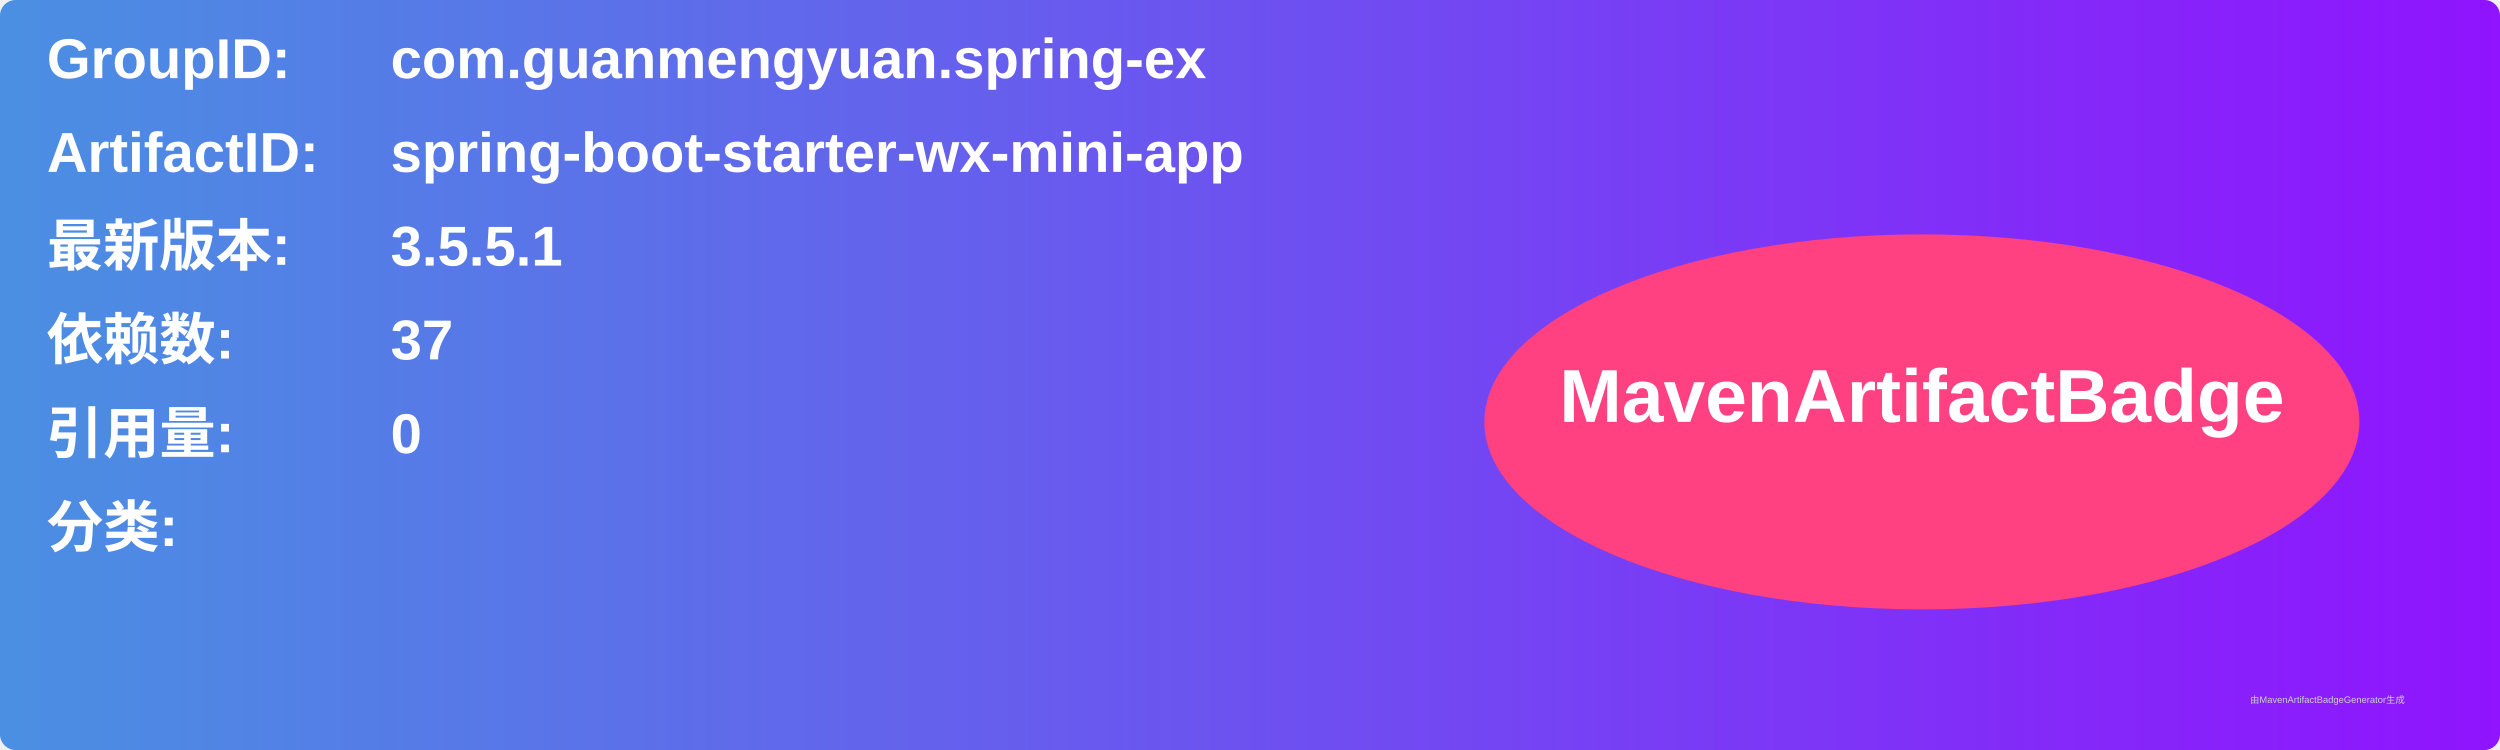
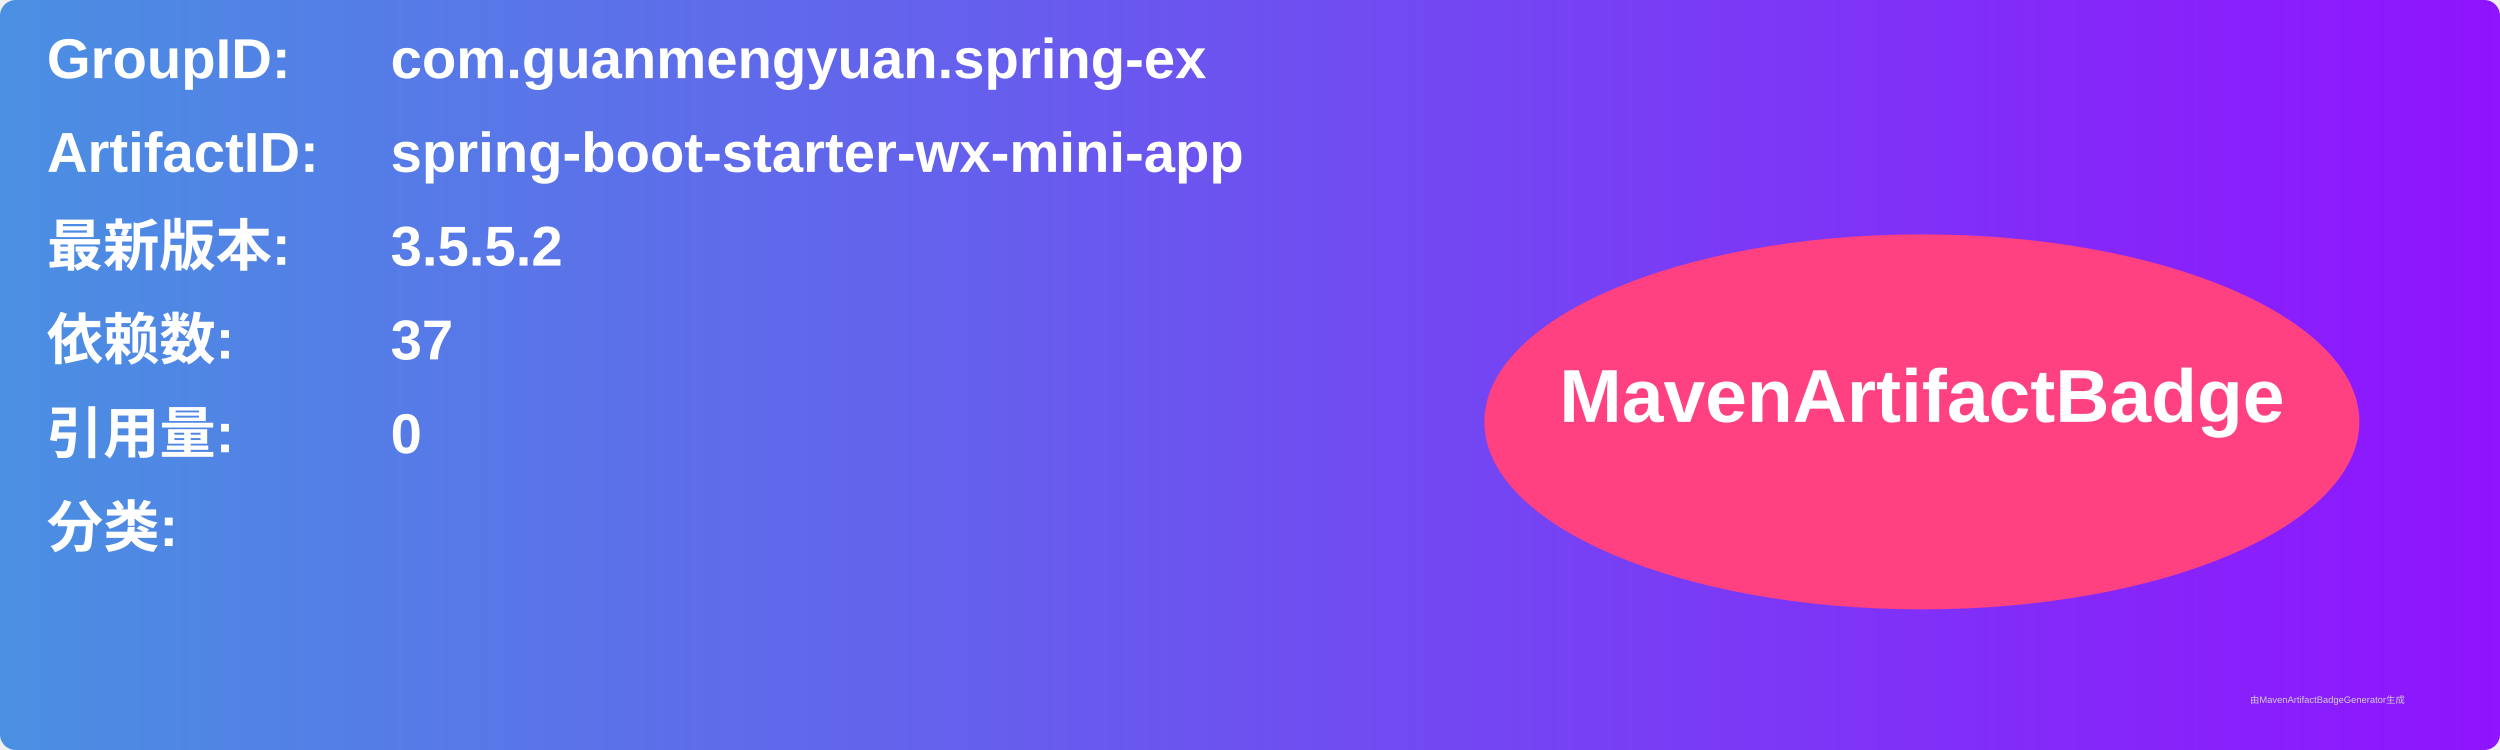
<svg xmlns="http://www.w3.org/2000/svg" width="800" height="240" viewBox="0 0 800 240">
  <linearGradient id="grad" x1="0%" y1="0%" x2="100%" y2="0%">
    <stop offset="0%" stop-color="#4a90e2" />
    <stop offset="100%" stop-color="#9013fe" />
  </linearGradient>
  <rect width="100%" height="100%" rx="5" ry="5" fill="url(#grad)" />
  <g transform="translate(15, 15)">
    <text x="0" y="10" font-family="Arial" font-size="18" fill="white" font-weight="bold" width="260">GroupID:</text>
    <text x="110" y="10" font-family="Arial" font-size="18" fill="white" font-weight="bold" width="460">com.guanmengyuan.spring-ex</text>
    <text x="0" y="40" font-family="Arial" font-size="18" fill="white" font-weight="bold" width="260">ArtifactID:</text>
    <text x="110" y="40" font-family="Arial" font-size="18" fill="white" font-weight="bold" width="460">spring-boot-starter-wx-mini-app</text>
    <text x="0" y="70" font-family="Arial" font-size="18" fill="white" font-weight="bold">最新版本:</text>
    <text x="110" y="70" font-family="Arial" font-size="18" fill="white" font-weight="bold">
-       <tspan font-weight="bold">3.5.5.1</tspan>
+       <tspan font-weight="bold">3.5.5.2</tspan>
    </text>
    <text x="0" y="100" font-family="Arial" font-size="18" fill="white" font-weight="bold">依赖数: </text>
    <text x="110" y="100" font-family="Arial" font-size="18" fill="white">
      <tspan font-weight="bold">37</tspan>
    </text>
    <text x="0" y="130" font-family="Arial" font-size="18" fill="white" font-weight="bold">引用量: </text>
    <text x="110" y="130" font-family="Arial" font-size="18" fill="white">
      <tspan font-weight="bold">0</tspan>
    </text>
    <text x="0" y="160" font-family="Arial" font-size="18" fill="white" font-weight="bold">分类:</text>
    <text x="10" y="190" font-family="Arial" font-size="10" fill="white">
      <tspan font-weight="bold" />
    </text>
    <ellipse cx="600" cy="120" rx="140" ry="60" fill="#ff4081" />
    <text x="600" y="120" text-anchor="middle" font-family="Arial" font-size="24" fill="white" font-weight="bold">MavenArtifactBadge</text>
  </g>
  <text x="720" y="225" font-family="Arial" font-size="3" fill="#d0d0d0">由MavenArtifactBadgeGenerator生成</text>
</svg>
